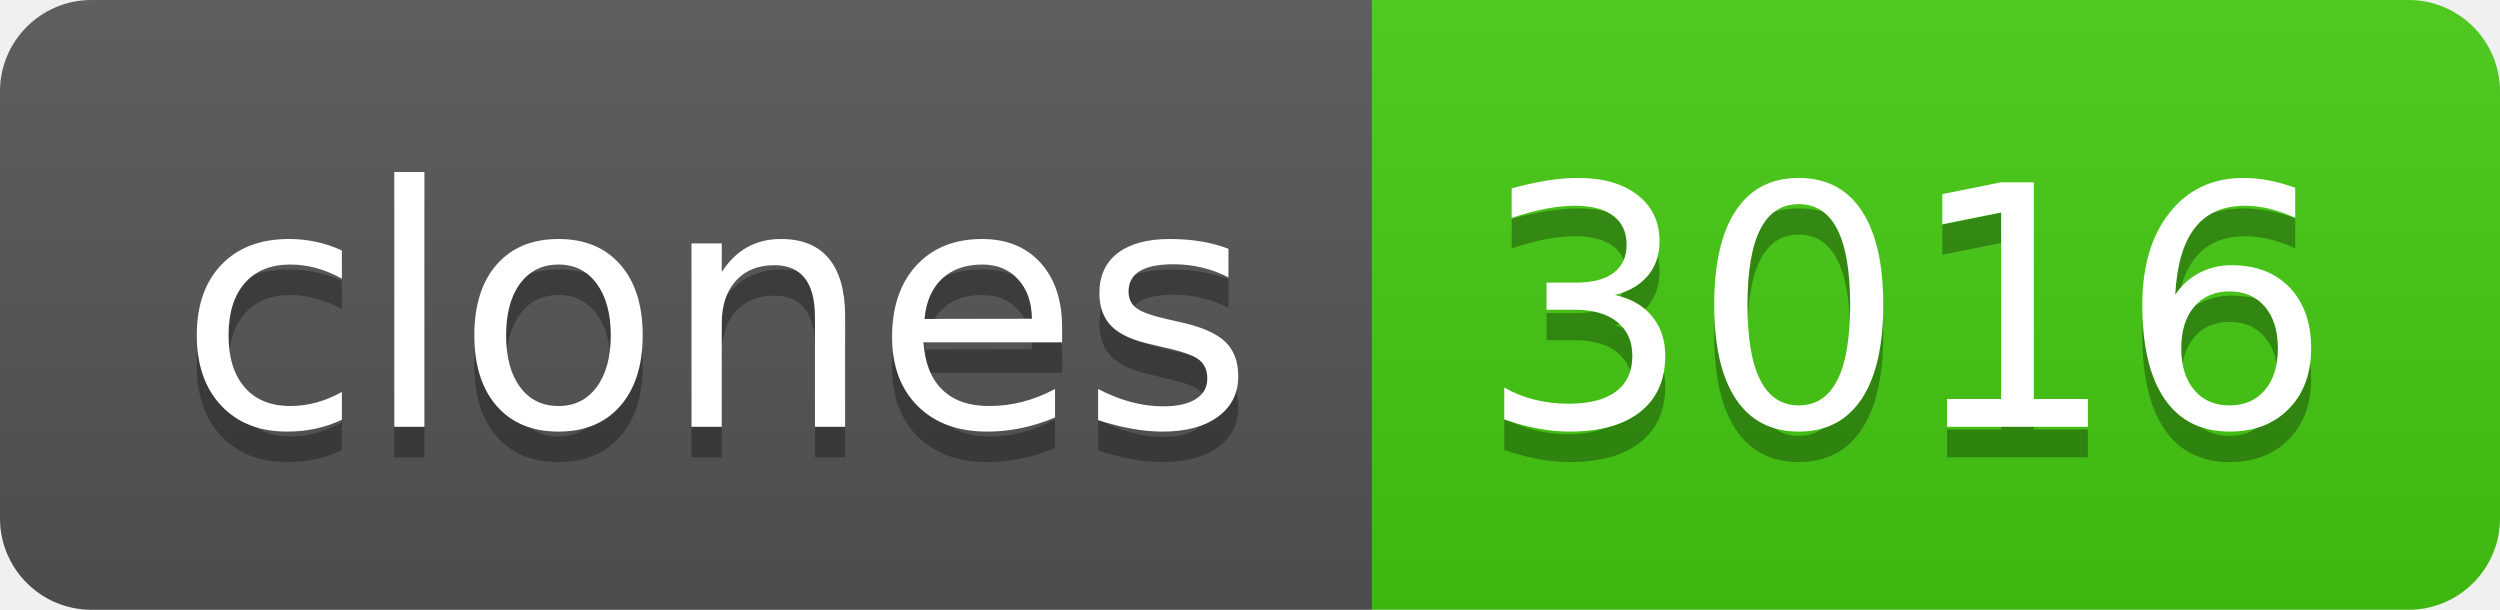
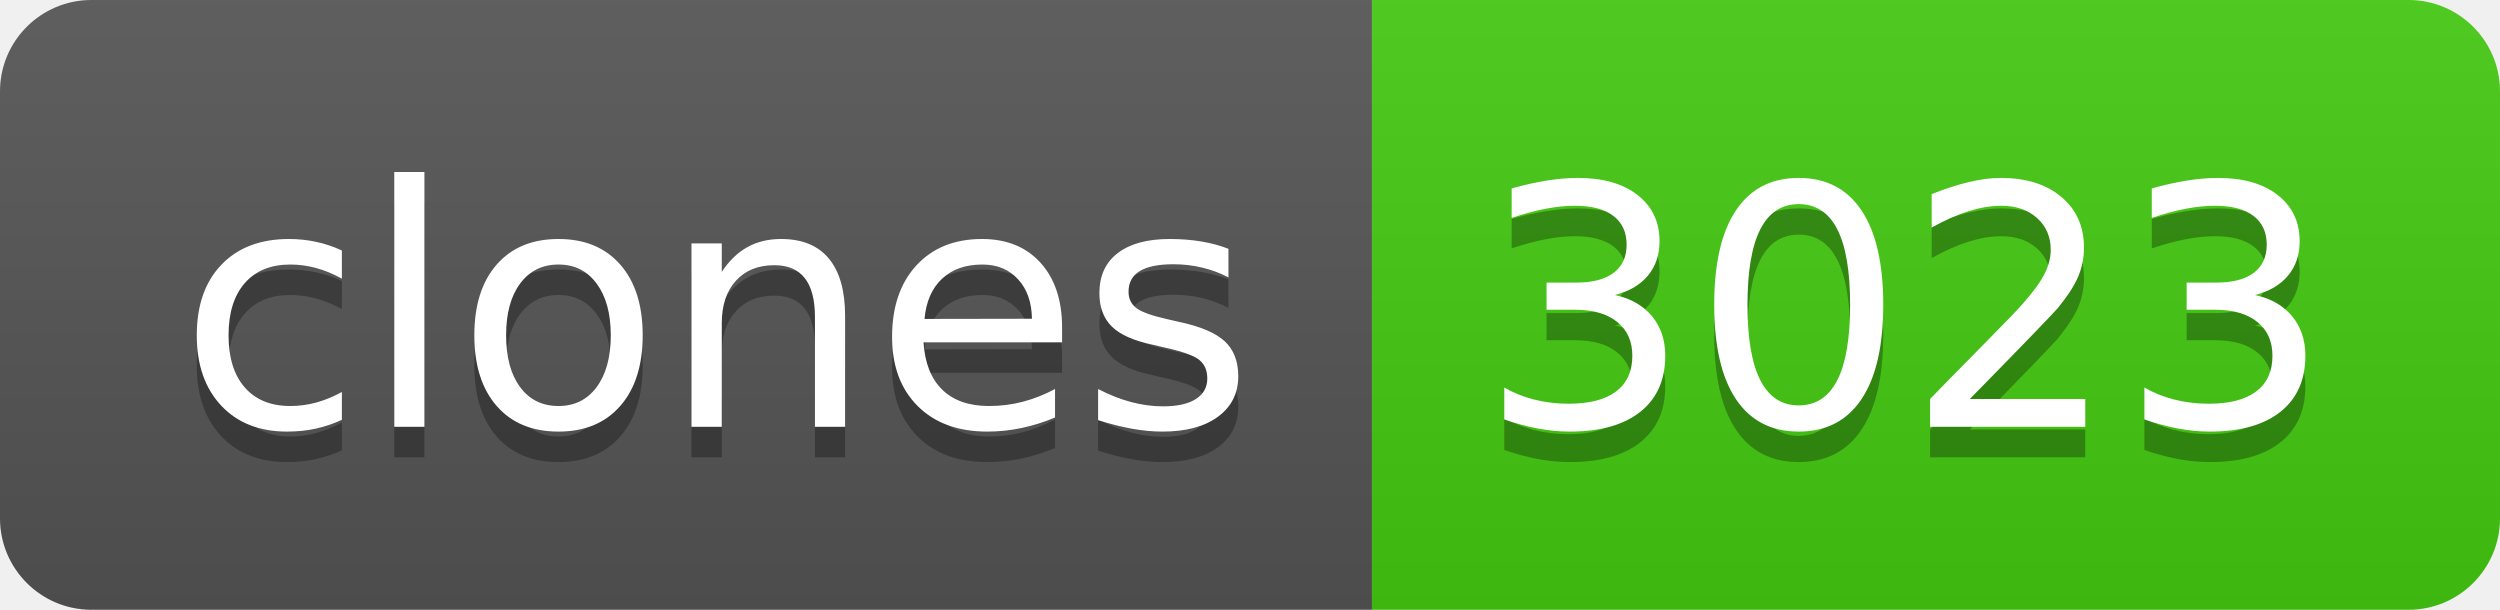
- <svg xmlns="http://www.w3.org/2000/svg" width="82" height="20" role="img" aria-label="clones: 3016">
+ <svg xmlns="http://www.w3.org/2000/svg" width="82" height="20" role="img" aria-label="clones: 3023">
  <linearGradient id="s" x2="0" y2="100%">
    <stop offset="0" stop-color="#bbb" stop-opacity=".1" />
    <stop offset="1" stop-opacity=".1" />
  </linearGradient>
  <clipPath id="r">
    <rect width="82" height="20" rx="3" fill="#fff" />
  </clipPath>
  <g clip-path="url(#r)">
    <rect width="45" height="20" fill="#555" />
    <rect x="45" width="37" height="20" fill="#4c1" />
    <rect width="82" height="20" fill="url(#s)" />
  </g>
  <g fill="#fff" text-anchor="middle" font-family="Verdana,Geneva,DejaVu Sans,sans-serif" text-rendering="geometricPrecision" font-size="110">
    <text aria-hidden="true" x="235" y="150" fill="#010101" fill-opacity=".3" transform="scale(.1)" textLength="350">clones</text>
    <text x="235" y="140" transform="scale(.1)" fill="#fff" textLength="350">clones</text>
-     <text aria-hidden="true" x="625" y="150" fill="#010101" fill-opacity=".3" transform="scale(.1)" textLength="270">3016</text>
-     <text x="625" y="140" transform="scale(.1)" fill="#fff" textLength="270">3016</text>
+     <text aria-hidden="true" x="625" y="150" fill="#010101" fill-opacity=".3" transform="scale(.1)" textLength="270">3023</text>
+     <text x="625" y="140" transform="scale(.1)" fill="#fff" textLength="270">3023</text>
  </g>
</svg>
